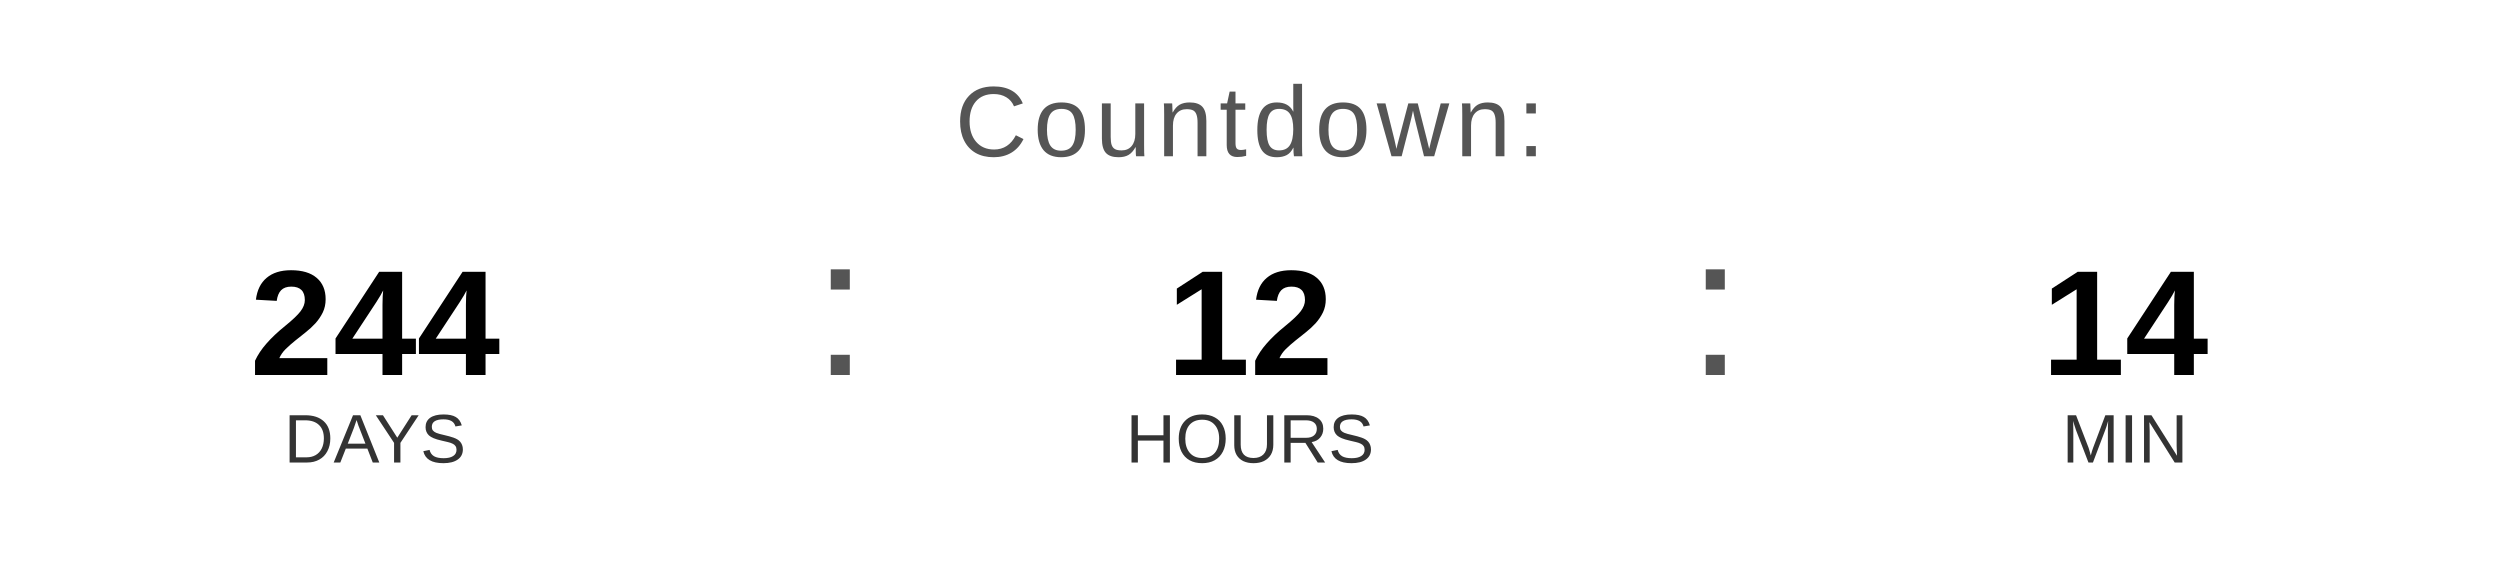
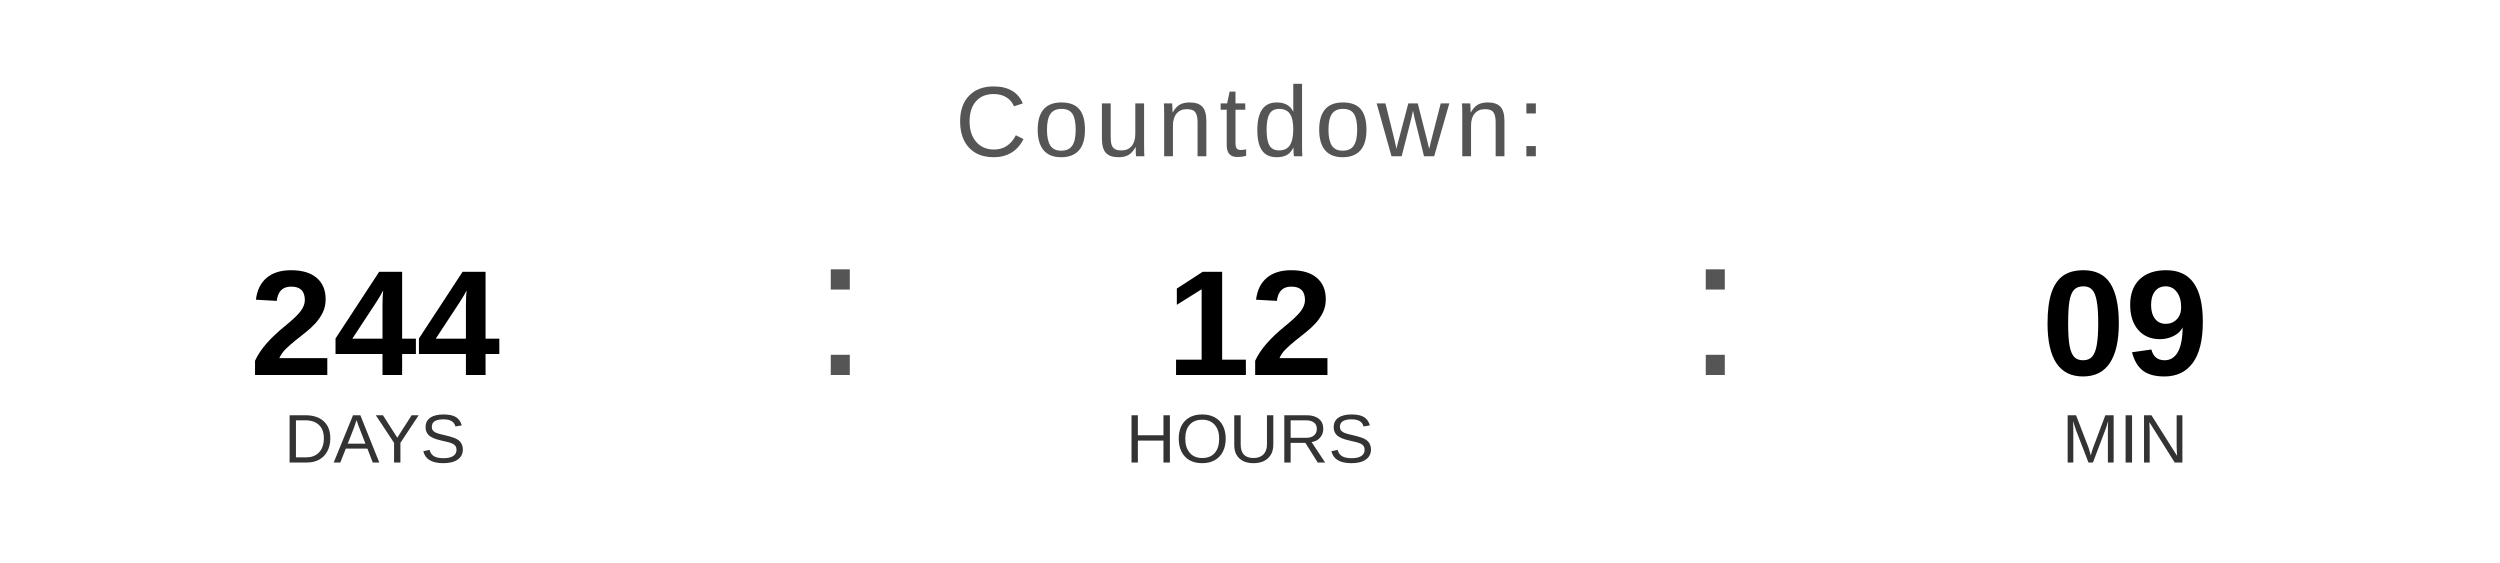
<svg xmlns="http://www.w3.org/2000/svg" width="400" height="90" viewBox="0 0 400 90">
  <text x="200" y="25" font-family="Arial, Helvetica, sans-serif" font-size="16" fill="#555555" text-anchor="middle" letter-spacing="1">
    Countdown:
  </text>
  <text x="60" y="60" font-family="Arial, Helvetica, sans-serif" font-size="24" font-weight="bold" fill="#000000" text-anchor="middle">244</text>
  <text x="60" y="74" font-family="Arial, Helvetica, sans-serif" font-size="11" fill="#333333" text-anchor="middle">DAYS</text>
  <text x="130" y="60" font-family="Arial, sans-serif" font-size="32" fill="#555555">:</text>
  <text x="200" y="60" font-family="Arial, Helvetica, sans-serif" font-size="24" font-weight="bold" fill="#000000" text-anchor="middle">12</text>
  <text x="200" y="74" font-family="Arial, Helvetica, sans-serif" font-size="11" fill="#333333" text-anchor="middle">HOURS</text>
  <text x="270" y="60" font-family="Arial, sans-serif" font-size="32" fill="#555555">:</text>
-   <text x="340" y="60" font-family="Arial, Helvetica, sans-serif" font-size="24" font-weight="bold" fill="#000000" text-anchor="middle">14</text>
+   <text x="340" y="60" font-family="Arial, Helvetica, sans-serif" font-size="24" font-weight="bold" fill="#000000" text-anchor="middle">09</text>
  <text x="340" y="74" font-family="Arial, Helvetica, sans-serif" font-size="11" fill="#333333" text-anchor="middle">MIN</text>
</svg>
